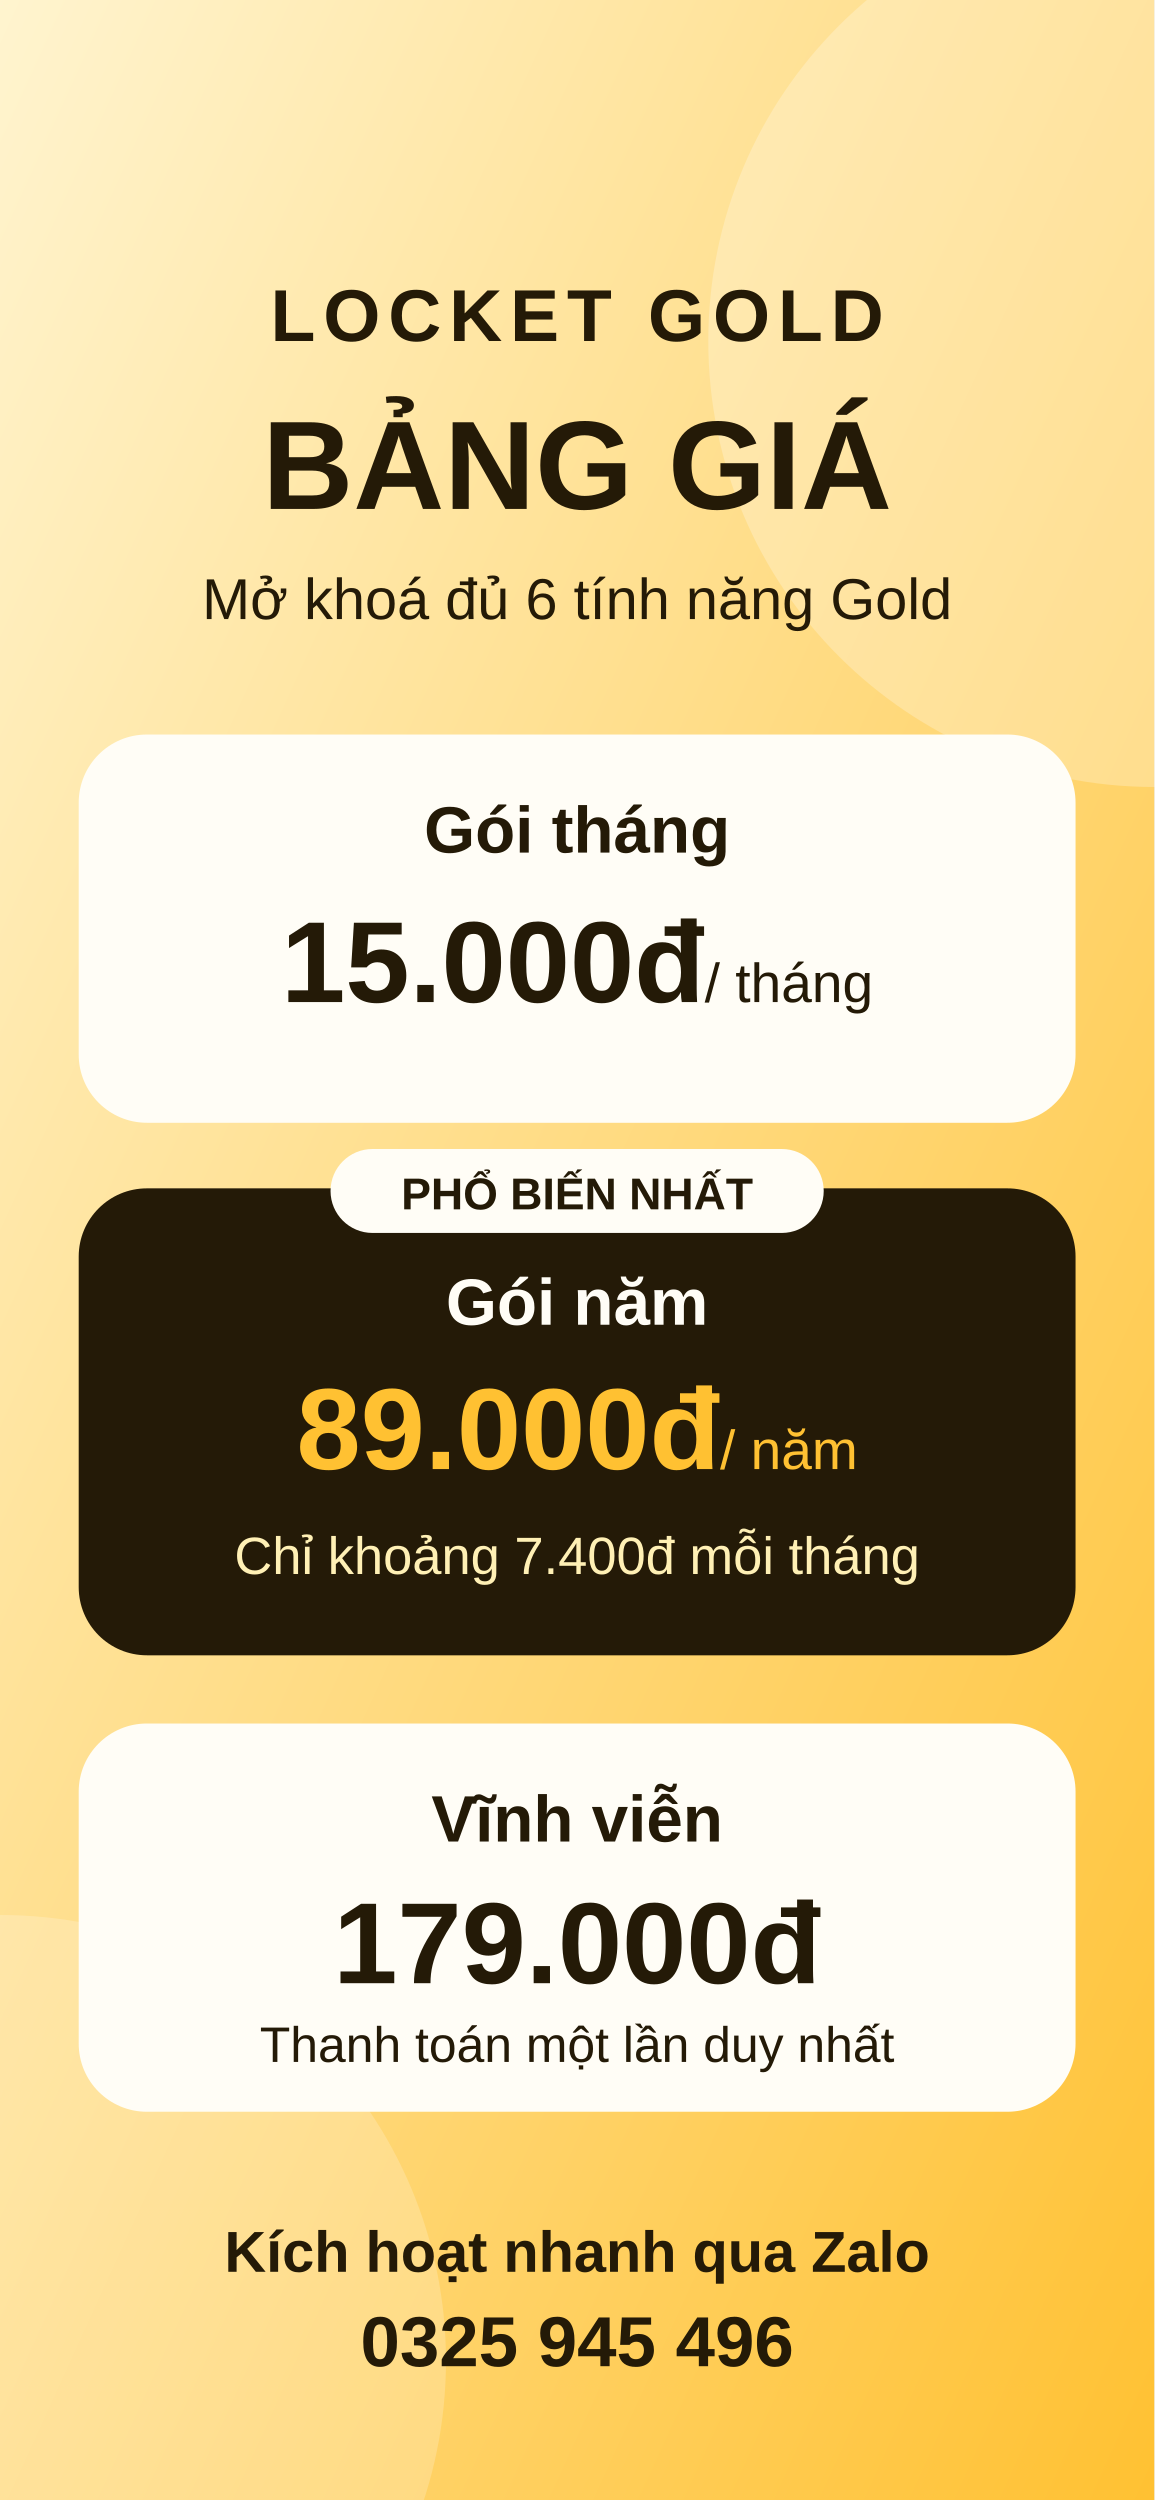
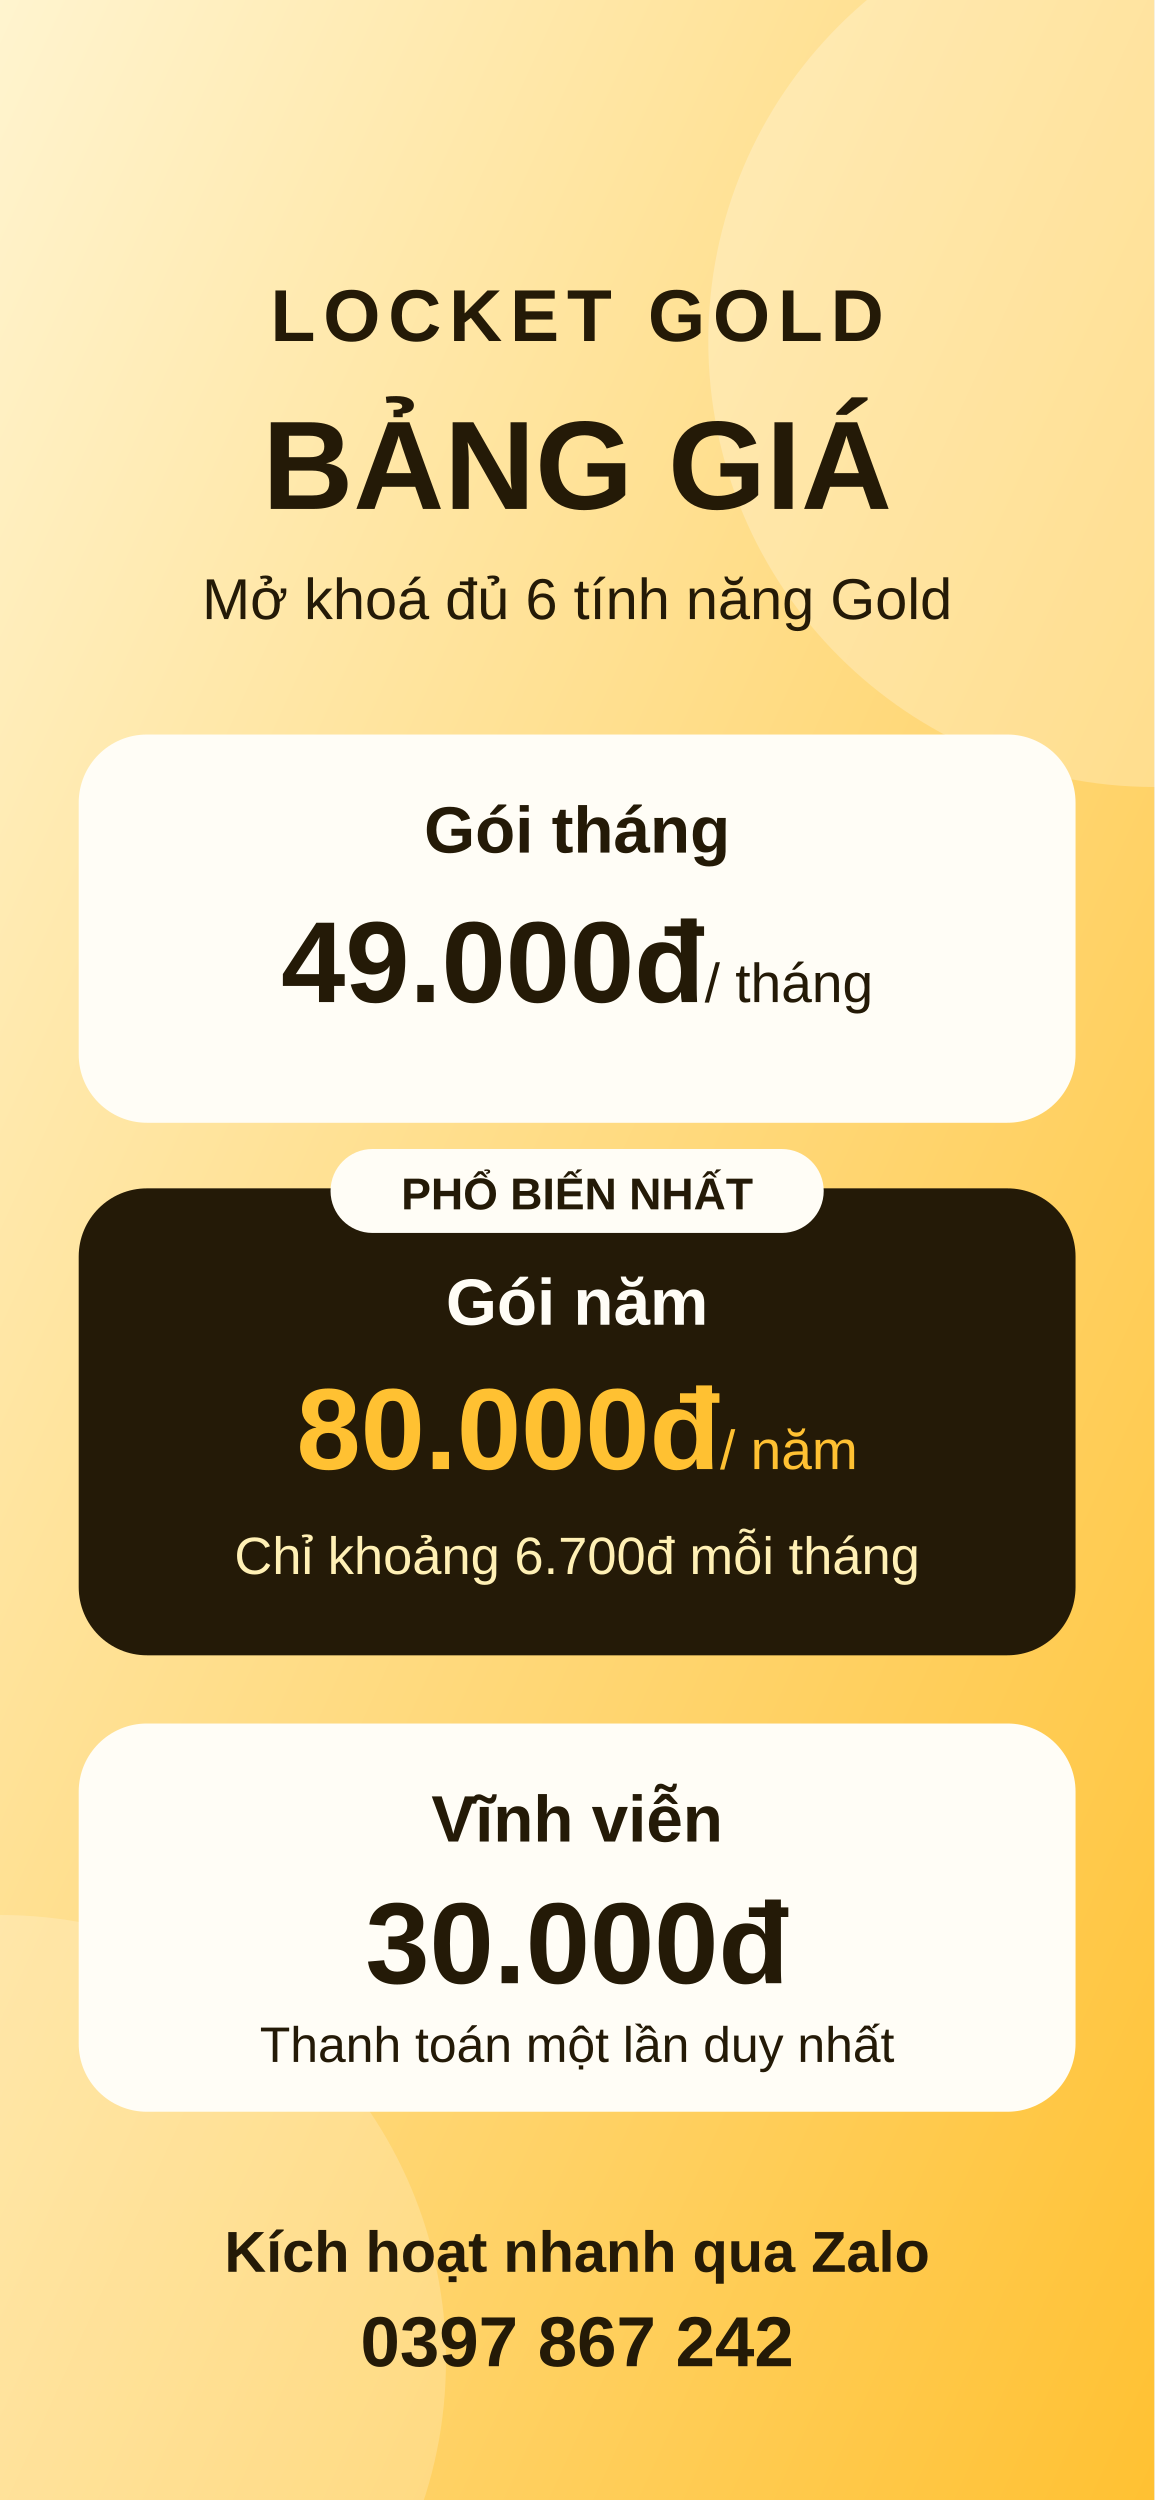
<svg xmlns="http://www.w3.org/2000/svg" width="440" height="953" viewBox="0 0 440 953">
  <defs>
    <linearGradient id="gold" x2="1" y2="1">
      <stop stop-color="#fff4cf" />
      <stop offset="1" stop-color="#ffc132" />
    </linearGradient>
  </defs>
  <rect width="440" height="953" fill="url(#gold)" />
  <circle cx="440" cy="130" r="170" fill="#fff" opacity=".25" />
  <circle cx="0" cy="900" r="170" fill="#fff" opacity=".2" />
  <g font-family="Arial,sans-serif" text-anchor="middle" fill="#241a07">
    <text x="220" y="130" font-size="28" font-weight="700" letter-spacing="3">LOCKET GOLD</text>
    <text x="220" y="194" font-size="48" font-weight="900">BẢNG GIÁ</text>
    <text x="220" y="236" font-size="22">Mở khoá đủ 6 tính năng Gold</text>
    <rect x="30" y="280" width="380" height="148" rx="26" fill="#fffdf6" />
    <text x="220" y="325" font-size="25" font-weight="700">Gói tháng</text>
-     <text x="220" y="382" font-size="44" font-weight="900">15.000đ<tspan font-size="21" font-weight="400"> / tháng</tspan>
+     <text x="220" y="382" font-size="44" font-weight="900">49.000đ<tspan font-size="21" font-weight="400"> / tháng</tspan>
    </text>
    <rect x="30" y="453" width="380" height="178" rx="26" fill="#241a07" />
    <rect x="126" y="438" width="188" height="32" rx="16" fill="#fffdf6" />
    <text x="220" y="461" font-size="17" font-weight="700">PHỔ BIẾN NHẤT</text>
    <text x="220" y="505" font-size="25" font-weight="700" fill="#fffdf6">Gói năm</text>
-     <text x="220" y="560" font-size="44" font-weight="900" fill="#ffc132">89.000đ<tspan font-size="21" font-weight="400"> / năm</tspan>
+     <text x="220" y="560" font-size="44" font-weight="900" fill="#ffc132">80.000đ<tspan font-size="21" font-weight="400"> / năm</tspan>
    </text>
-     <text x="220" y="600" font-size="20" fill="#fff0b5">Chỉ khoảng 7.400đ mỗi tháng</text>
+     <text x="220" y="600" font-size="20" fill="#fff0b5">Chỉ khoảng 6.700đ mỗi tháng</text>
    <rect x="30" y="657" width="380" height="148" rx="26" fill="#fffdf6" />
    <text x="220" y="702" font-size="25" font-weight="700">Vĩnh viễn</text>
-     <text x="220" y="756" font-size="44" font-weight="900">179.000đ</text>
+     <text x="220" y="756" font-size="44" font-weight="900">30.000đ</text>
    <text x="220" y="786" font-size="19">Thanh toán một lần duy nhất</text>
    <text x="220" y="866" font-size="22" font-weight="700">Kích hoạt nhanh qua Zalo</text>
-     <text x="220" y="902" font-size="27" font-weight="700">0325 945 496</text>
+     <text x="220" y="902" font-size="27" font-weight="700">0397 867 242</text>
  </g>
</svg>
